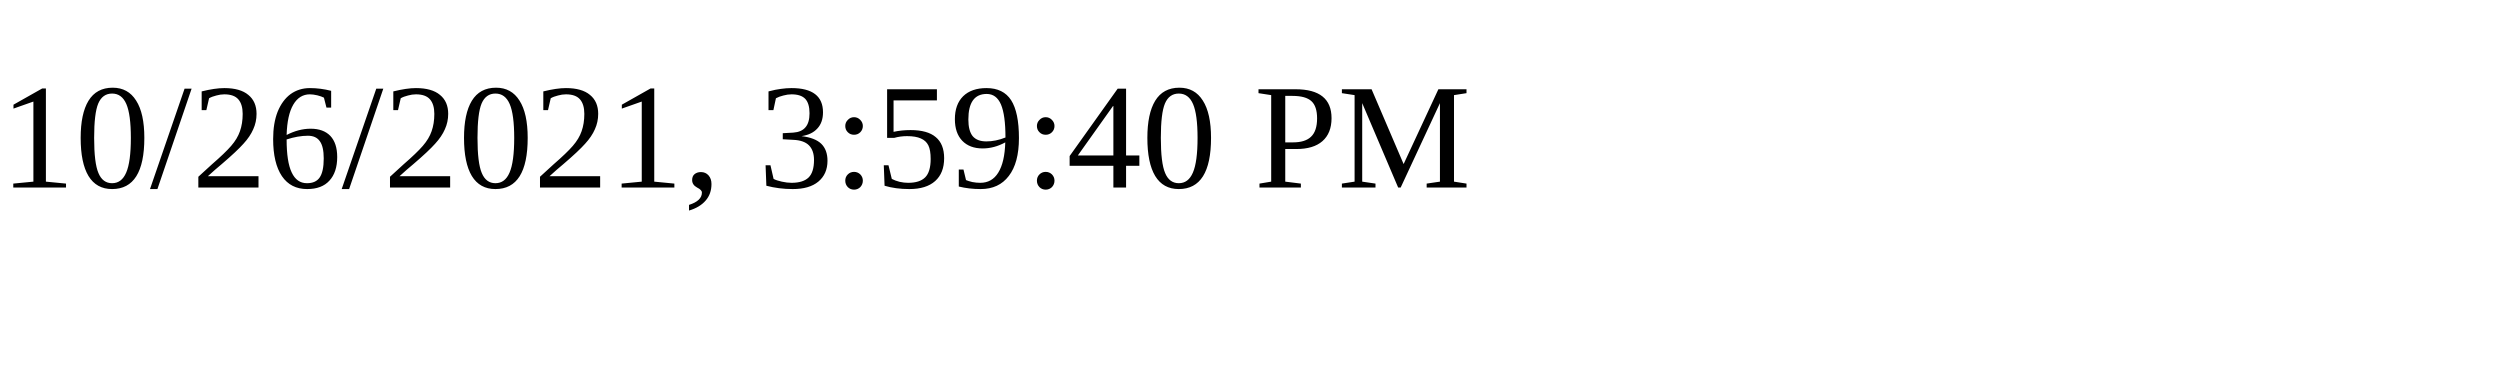
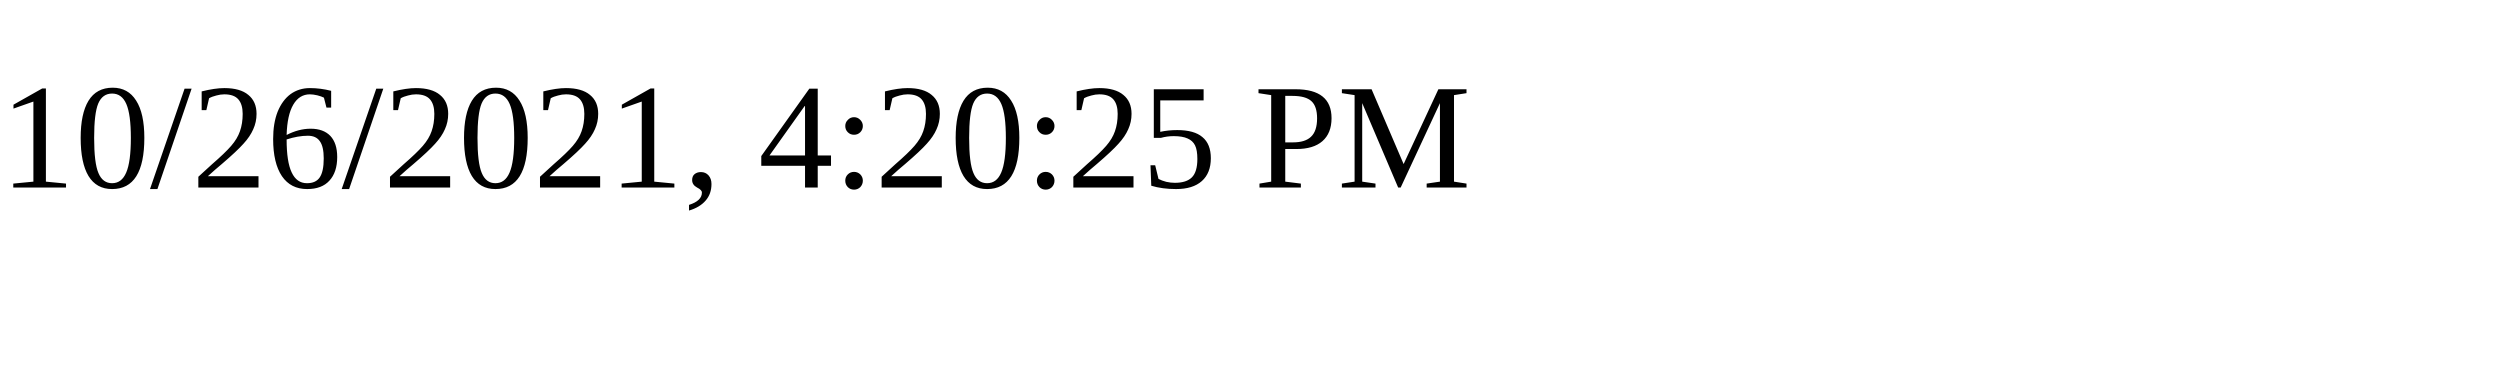
<svg xmlns="http://www.w3.org/2000/svg" height="30" width="200">
-   <text x="0" y="15">10/26/2021, 3:59:40 PM</text>
+   <text x="0" y="15">10/26/2021, 4:20:25 PM</text>
</svg>
